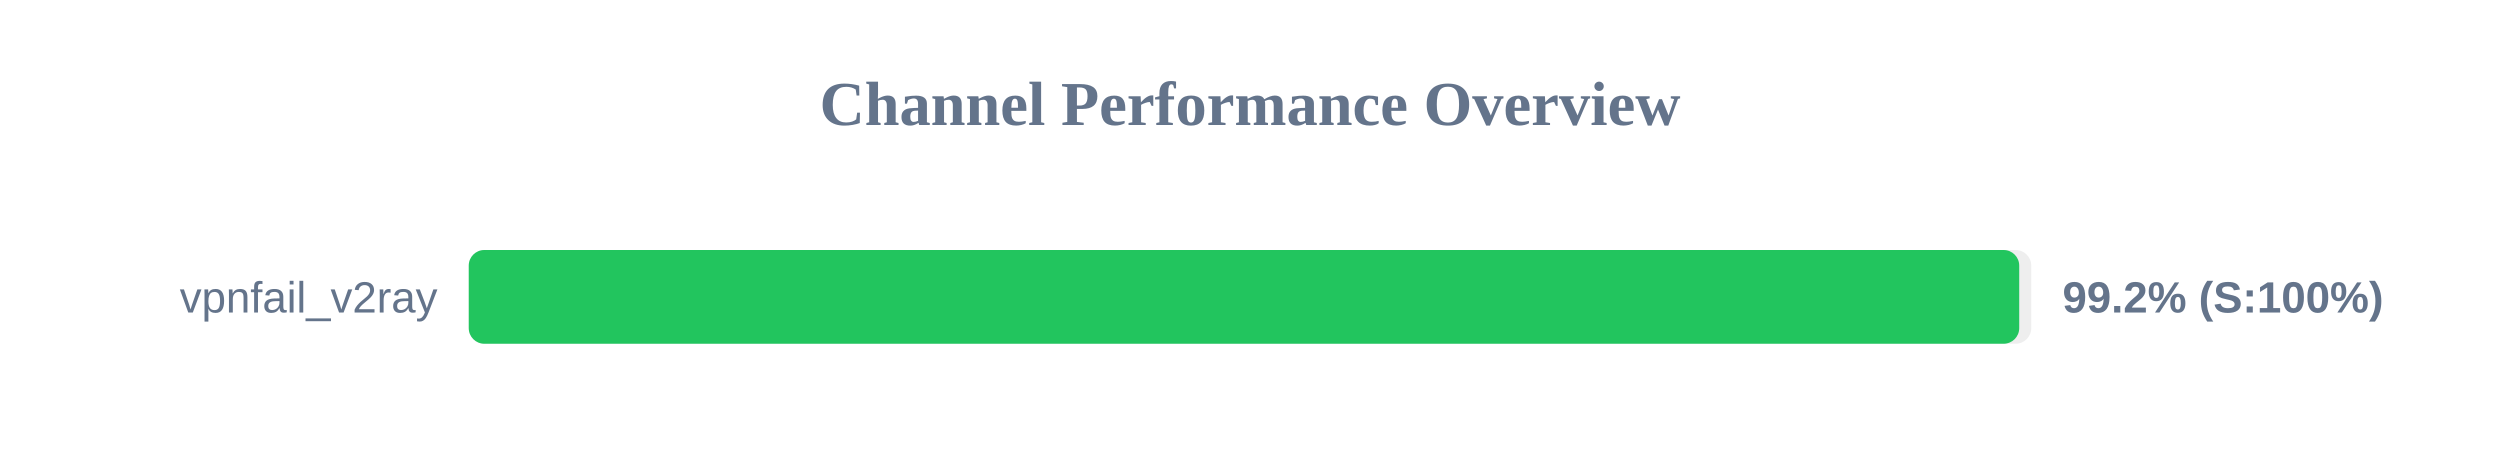
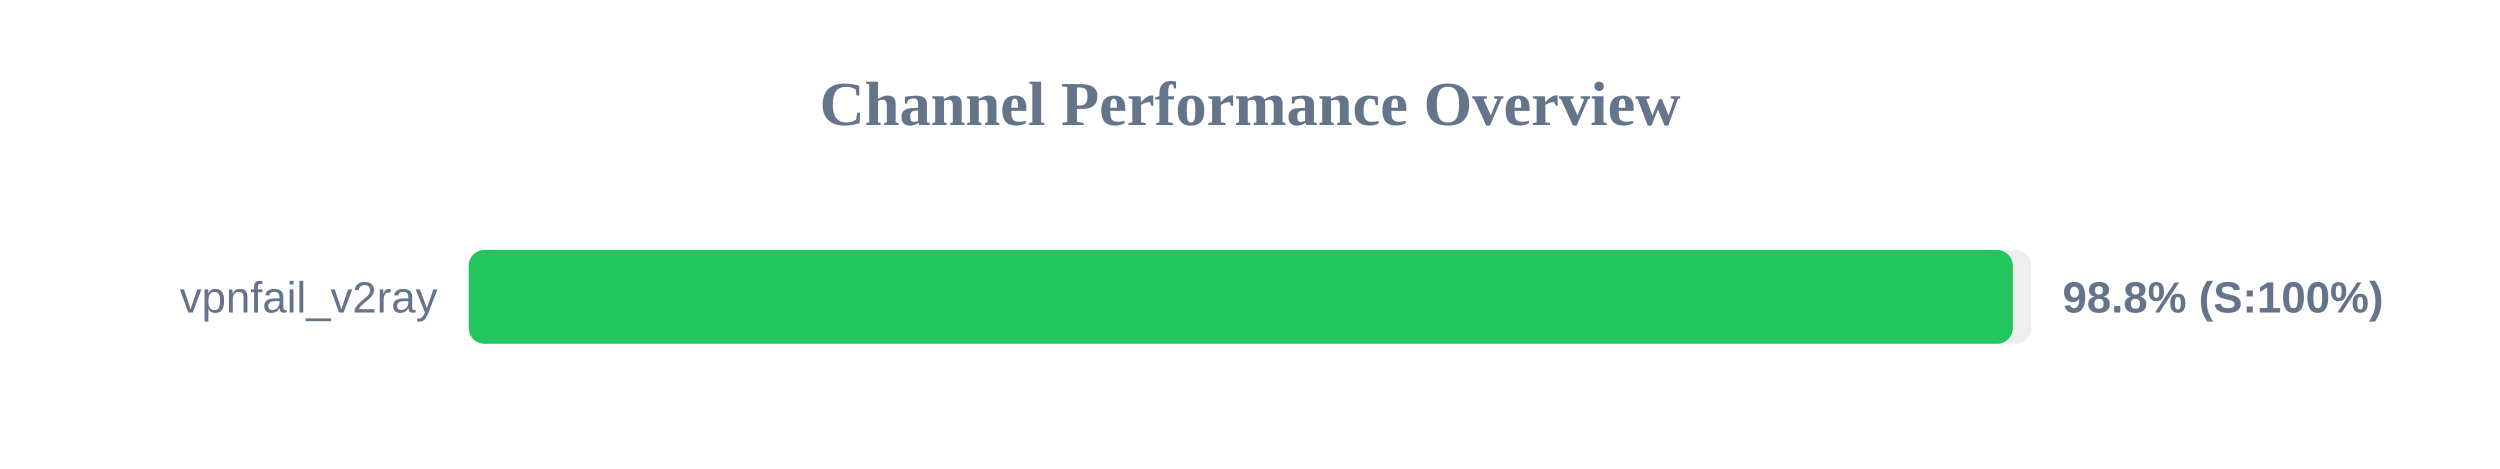
<svg xmlns="http://www.w3.org/2000/svg" width="800" height="150" version="1.1">
  <style>
        .row { font: 14px Arial; fill: #64748b; }
        .score { font: bold 14px Arial; fill: #64748b; }
    </style>
  <text x="400" y="40" text-anchor="middle" font-size="20px" font-weight="bold" fill="#64748b">Channel Performance Overview</text>
  <rect x="150" y="80" width="500" height="30" fill="#eee" rx="5" />
-   <rect x="150" y="80" width="496.15" height="30" fill="#22c55e" rx="5" />
+   <rect x="150" y="80" width="494.1" height="30" fill="#22c55e" rx="5" />
  <text x="140" y="100" text-anchor="end" class="row">vpnfail_v2ray</text>
-   <text x="660" y="100" text-anchor="start" class="score">99.2% (S:100%)</text>
+   <text x="660" y="100" text-anchor="start" class="score">98.8% (S:100%)</text>
</svg>
